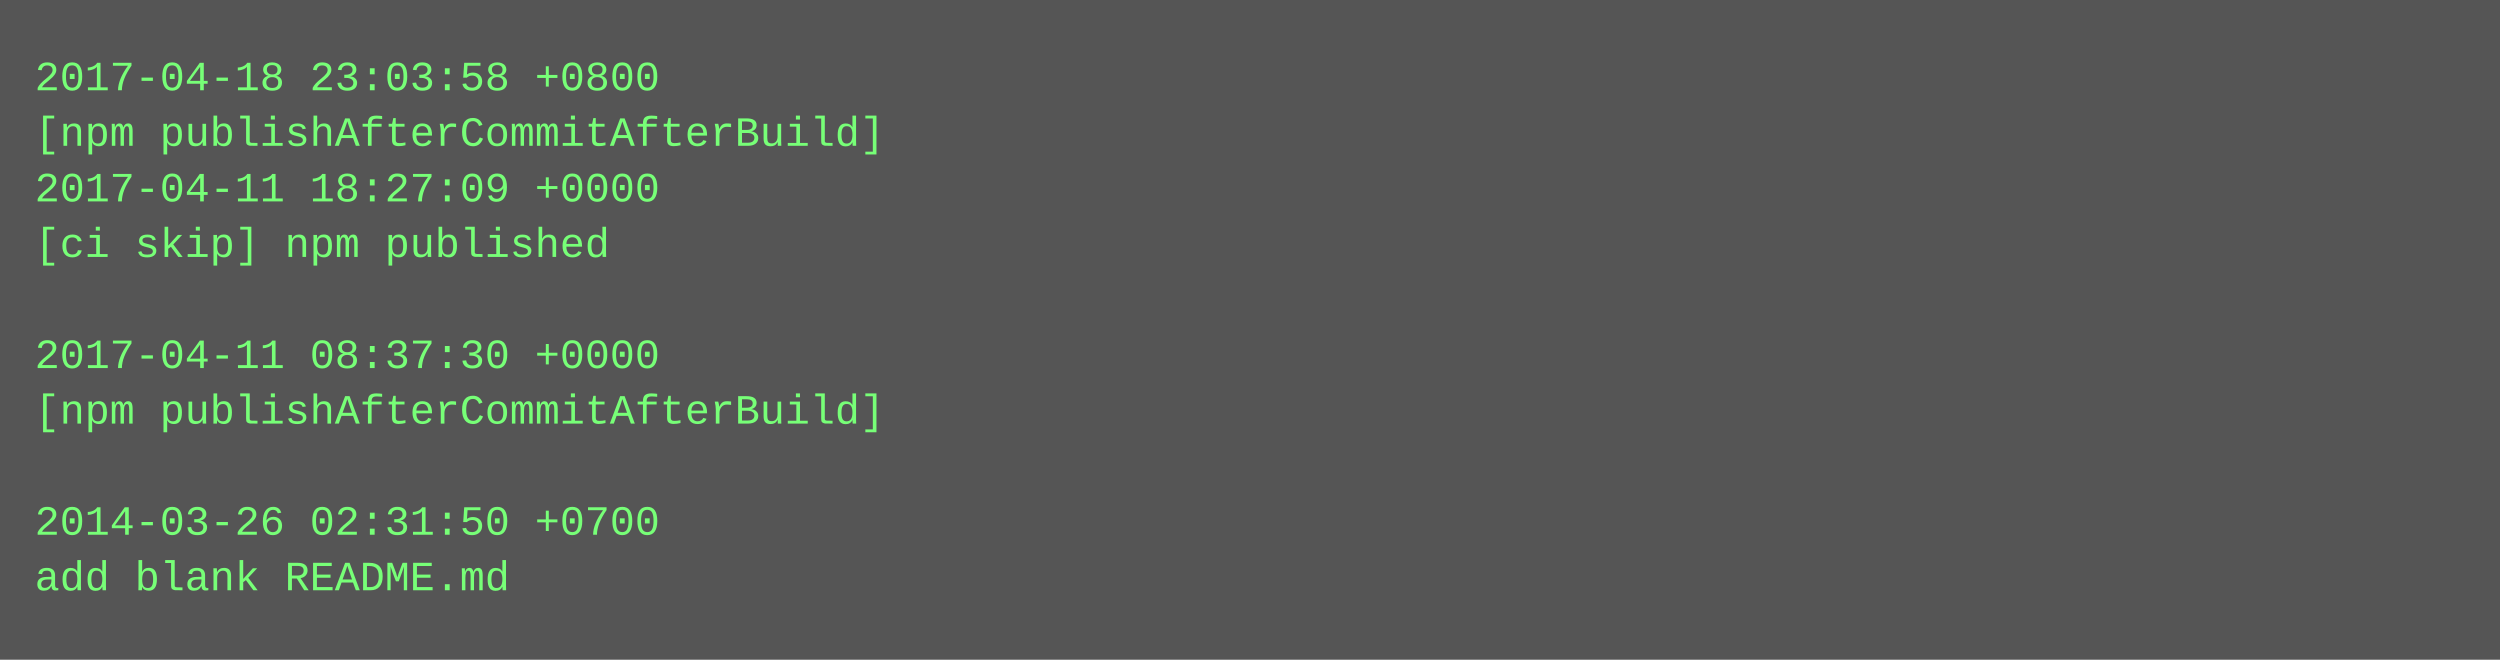
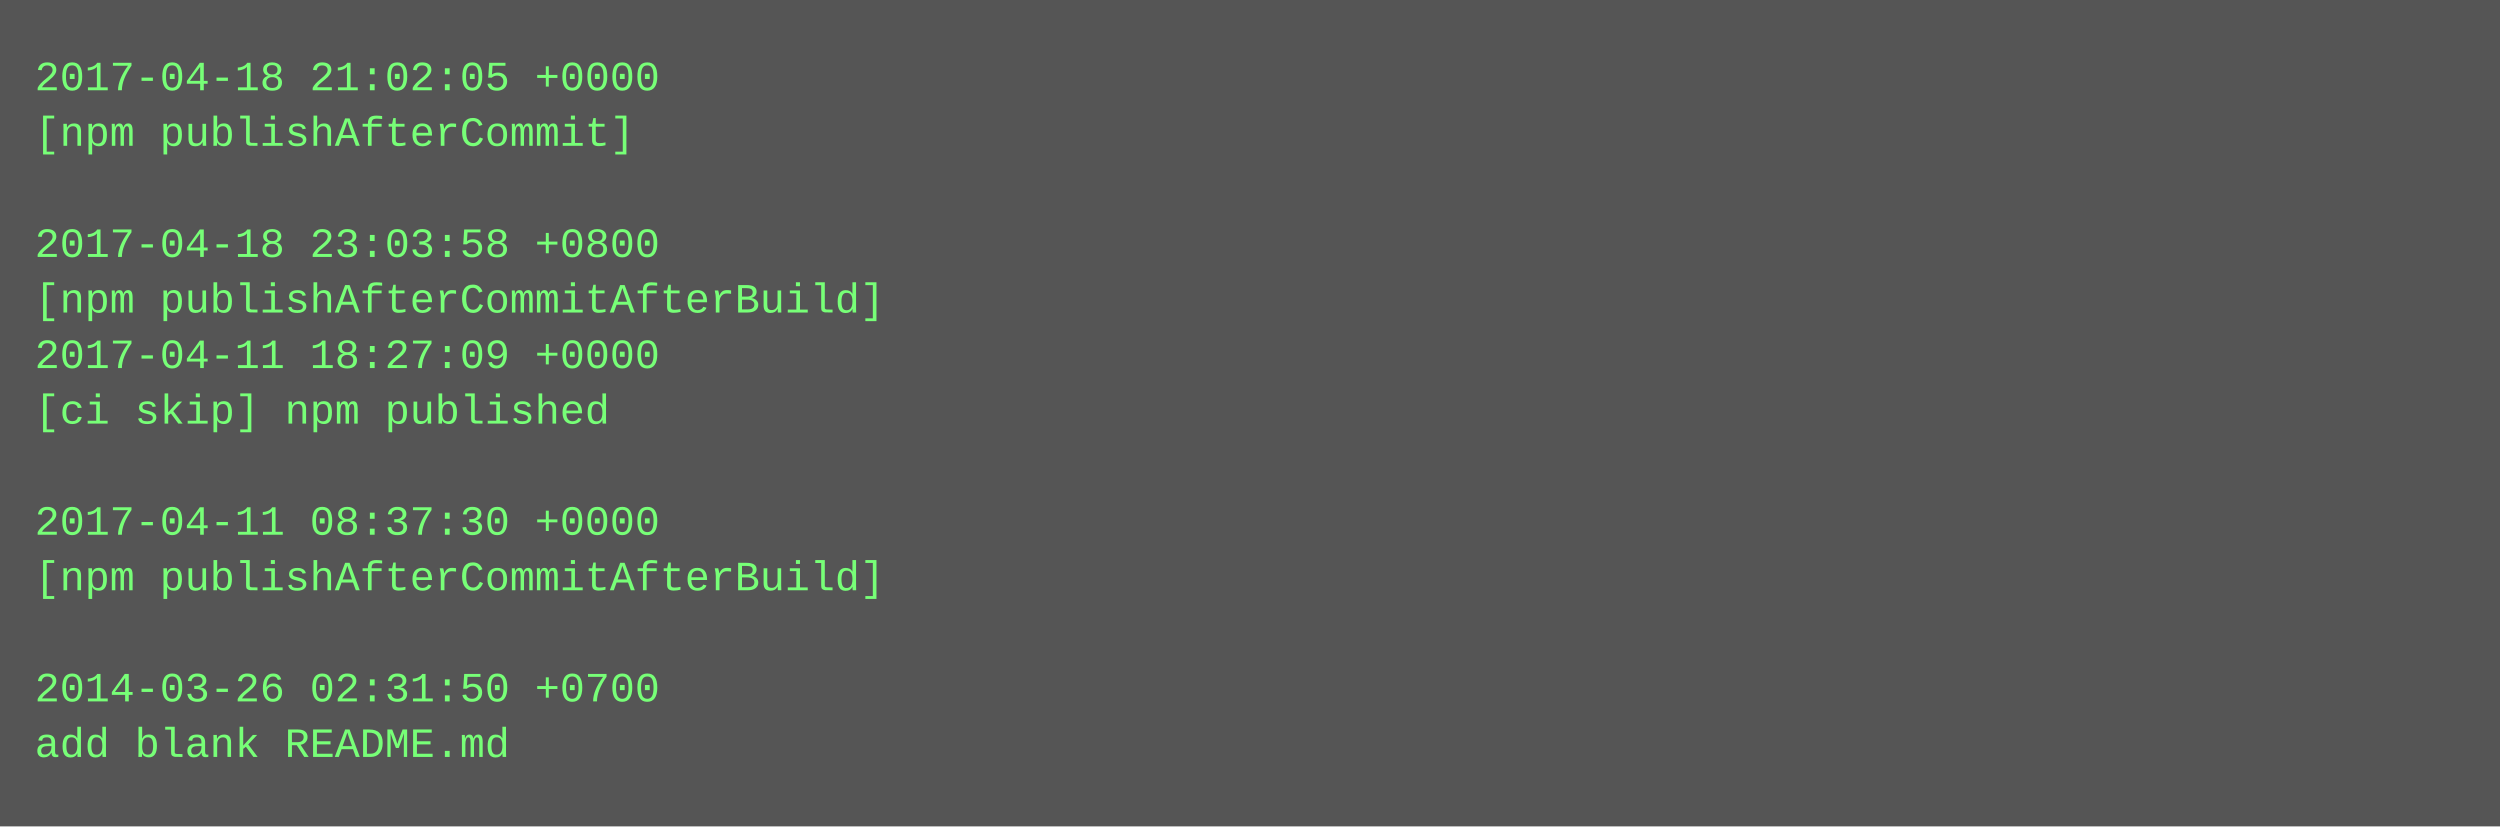
- <svg xmlns="http://www.w3.org/2000/svg" height="190" width="720">
-   <rect height="190" fill="#555" width="720" />
+ <svg xmlns="http://www.w3.org/2000/svg" height="238" width="720">
+   <rect height="238" fill="#555" width="720" />
  <text fill="#7f7" font-family="Courier New" font-size="12" xml:space="preserve">
-     <tspan x="10" y="26">2017-04-18 23:03:58 +0800</tspan>
-     <tspan x="10" y="42">[npm publishAfterCommitAfterBuild]</tspan>
-     <tspan x="10" y="58">2017-04-11 18:27:09 +0000</tspan>
-     <tspan x="10" y="74">[ci skip] npm published</tspan>
-     <tspan x="10" y="90" />
-     <tspan x="10" y="106">2017-04-11 08:37:30 +0000</tspan>
-     <tspan x="10" y="122">[npm publishAfterCommitAfterBuild]</tspan>
+     <tspan x="10" y="26">2017-04-18 21:02:05 +0000</tspan>
+     <tspan x="10" y="42">[npm publishAfterCommit]</tspan>
+     <tspan x="10" y="58" />
+     <tspan x="10" y="74">2017-04-18 23:03:58 +0800</tspan>
+     <tspan x="10" y="90">[npm publishAfterCommitAfterBuild]</tspan>
+     <tspan x="10" y="106">2017-04-11 18:27:09 +0000</tspan>
+     <tspan x="10" y="122">[ci skip] npm published</tspan>
    <tspan x="10" y="138" />
-     <tspan x="10" y="154">2014-03-26 02:31:50 +0700</tspan>
-     <tspan x="10" y="170">add blank README.md</tspan>
+     <tspan x="10" y="154">2017-04-11 08:37:30 +0000</tspan>
+     <tspan x="10" y="170">[npm publishAfterCommitAfterBuild]</tspan>
+     <tspan x="10" y="186" />
+     <tspan x="10" y="202">2014-03-26 02:31:50 +0700</tspan>
+     <tspan x="10" y="218">add blank README.md</tspan>
  </text>
</svg>
